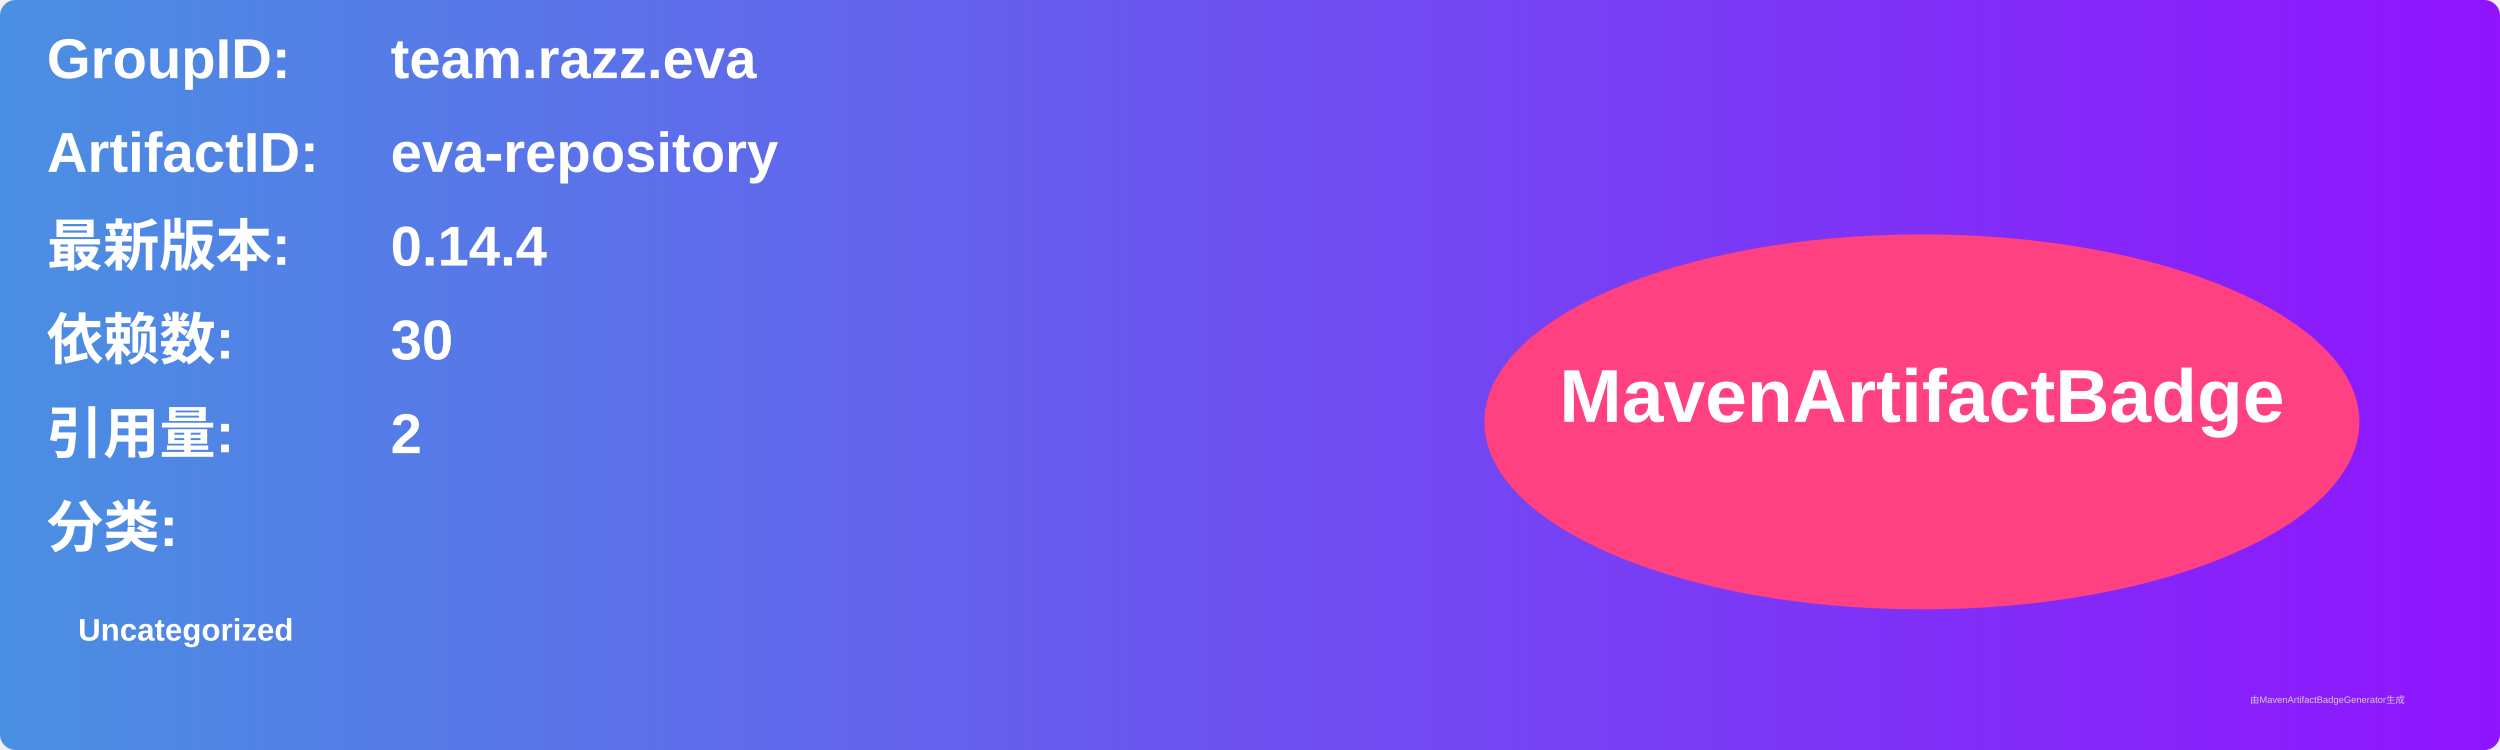
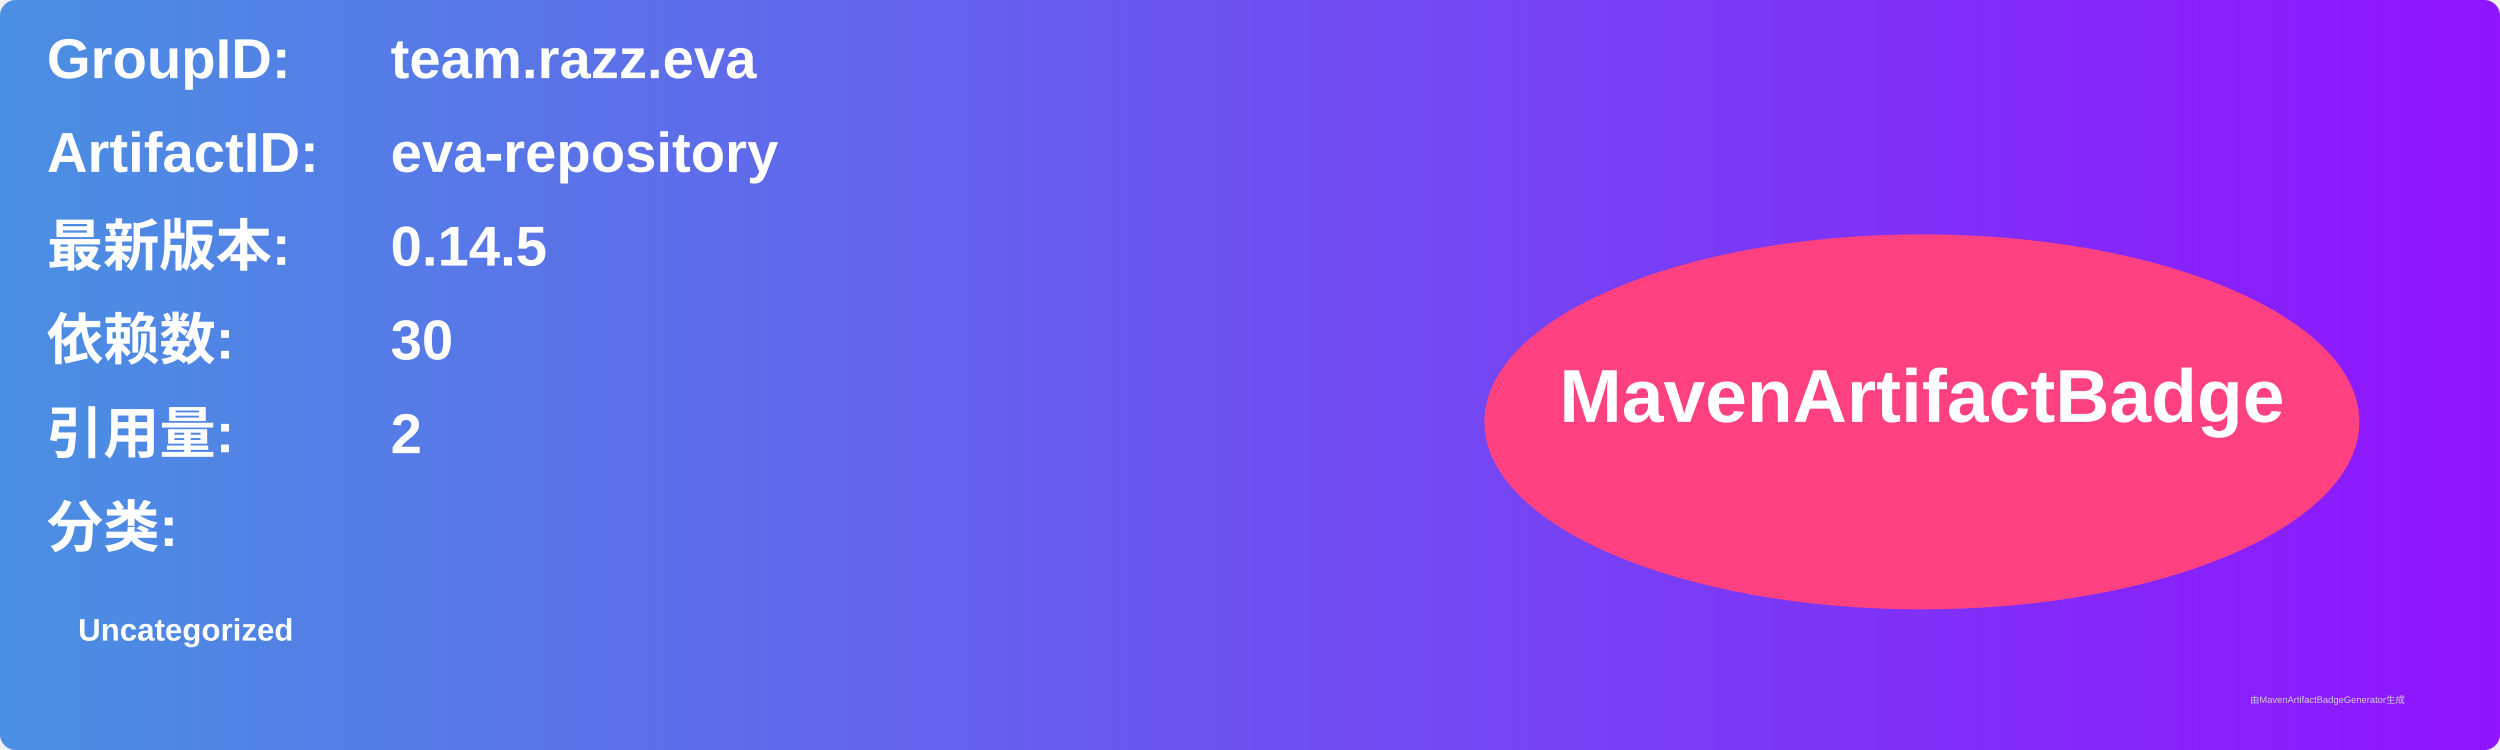
<svg xmlns="http://www.w3.org/2000/svg" width="800" height="240" viewBox="0 0 800 240">
  <linearGradient id="grad" x1="0%" y1="0%" x2="100%" y2="0%">
    <stop offset="0%" stop-color="#4a90e2" />
    <stop offset="100%" stop-color="#9013fe" />
  </linearGradient>
  <rect width="100%" height="100%" rx="5" ry="5" fill="url(#grad)" />
  <g transform="translate(15, 15)">
    <text x="0" y="10" font-family="Arial" font-size="18" fill="white" font-weight="bold" width="260">GroupID:</text>
    <text x="110" y="10" font-family="Arial" font-size="18" fill="white" font-weight="bold" width="460">team.razz.eva</text>
    <text x="0" y="40" font-family="Arial" font-size="18" fill="white" font-weight="bold" width="260">ArtifactID:</text>
    <text x="110" y="40" font-family="Arial" font-size="18" fill="white" font-weight="bold" width="460">eva-repository</text>
    <text x="0" y="70" font-family="Arial" font-size="18" fill="white" font-weight="bold">最新版本:</text>
    <text x="110" y="70" font-family="Arial" font-size="18" fill="white" font-weight="bold">
-       <tspan font-weight="bold">0.14.4</tspan>
+       <tspan font-weight="bold">0.14.5</tspan>
    </text>
    <text x="0" y="100" font-family="Arial" font-size="18" fill="white" font-weight="bold">依赖数: </text>
    <text x="110" y="100" font-family="Arial" font-size="18" fill="white">
      <tspan font-weight="bold">30</tspan>
    </text>
    <text x="0" y="130" font-family="Arial" font-size="18" fill="white" font-weight="bold">引用量: </text>
    <text x="110" y="130" font-family="Arial" font-size="18" fill="white">
      <tspan font-weight="bold">2</tspan>
    </text>
    <text x="0" y="160" font-family="Arial" font-size="18" fill="white" font-weight="bold">分类:</text>
    <text x="10" y="190" font-family="Arial" font-size="10" fill="white">
      <tspan font-weight="bold">Uncategorized</tspan>
    </text>
    <ellipse cx="600" cy="120" rx="140" ry="60" fill="#ff4081" />
    <text x="600" y="120" text-anchor="middle" font-family="Arial" font-size="24" fill="white" font-weight="bold">MavenArtifactBadge</text>
  </g>
  <text x="720" y="225" font-family="Arial" font-size="3" fill="#d0d0d0">由MavenArtifactBadgeGenerator生成</text>
</svg>
